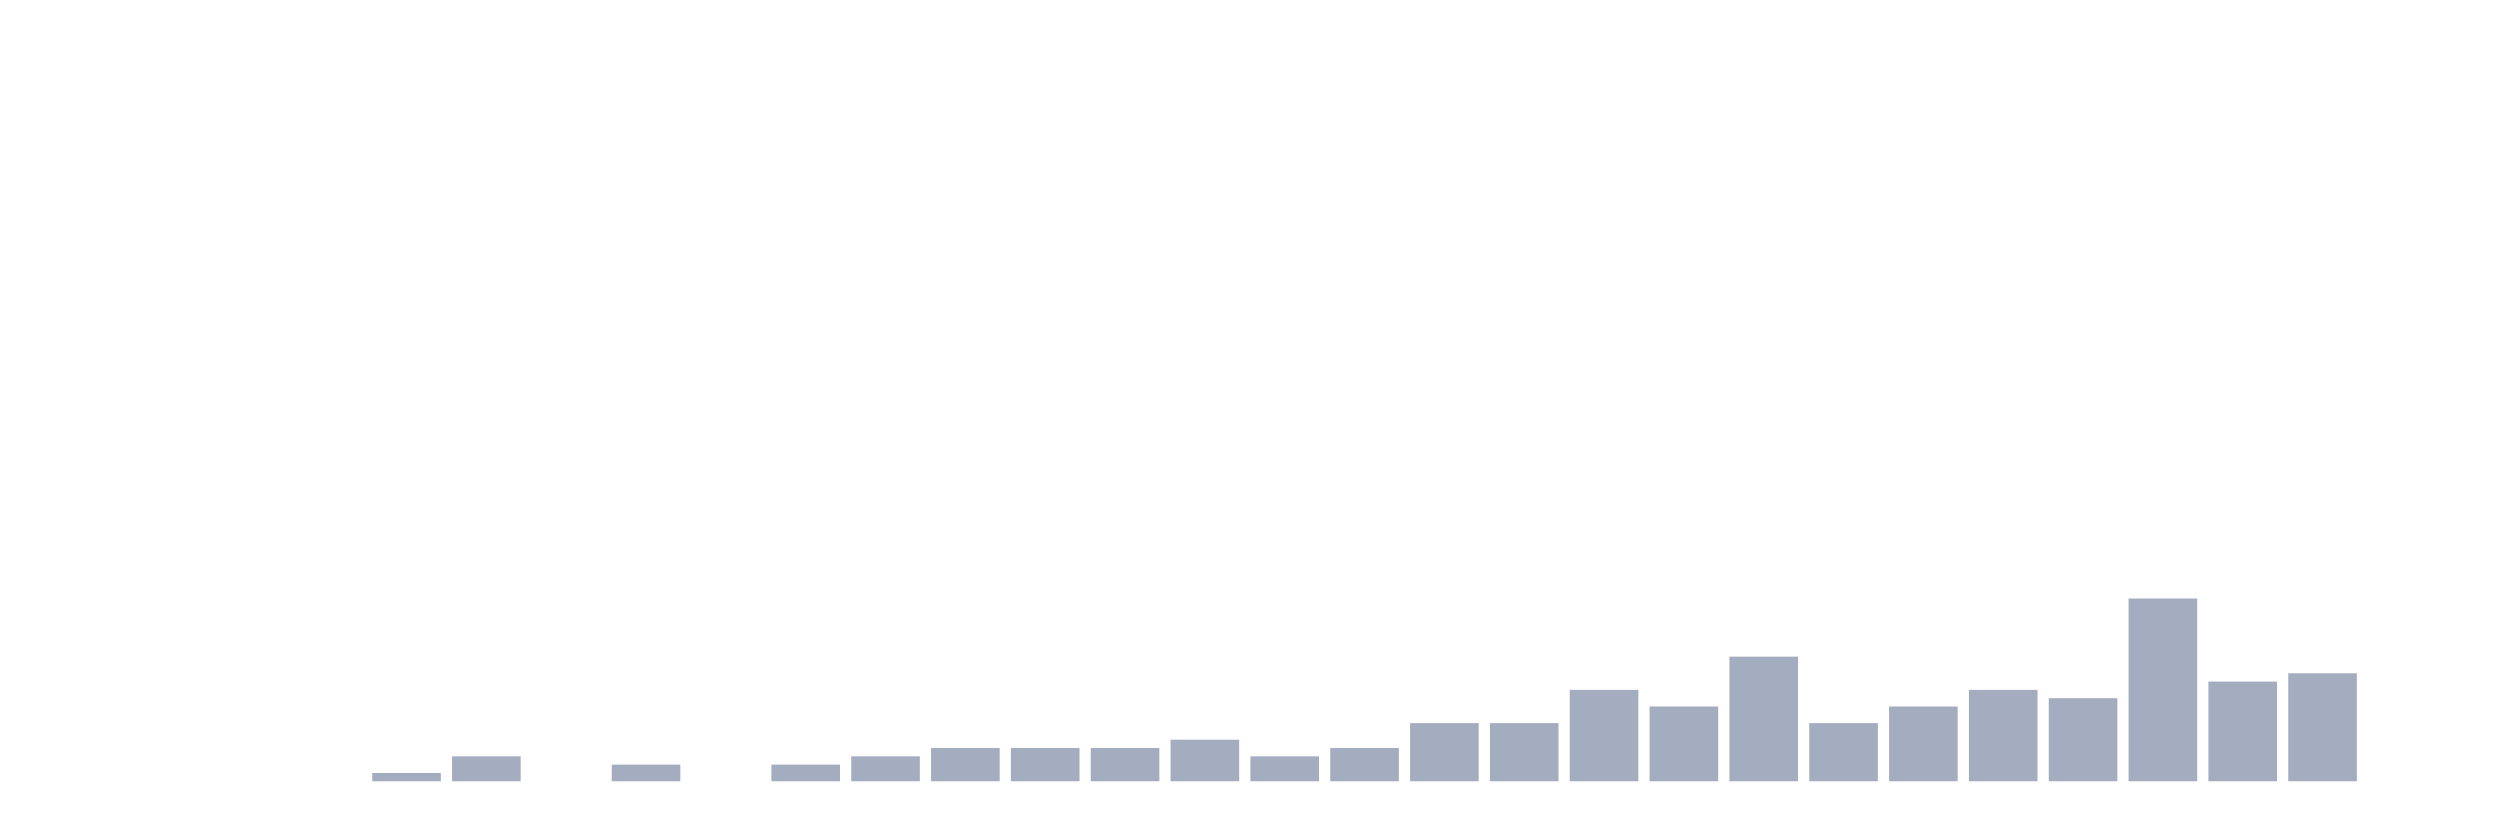
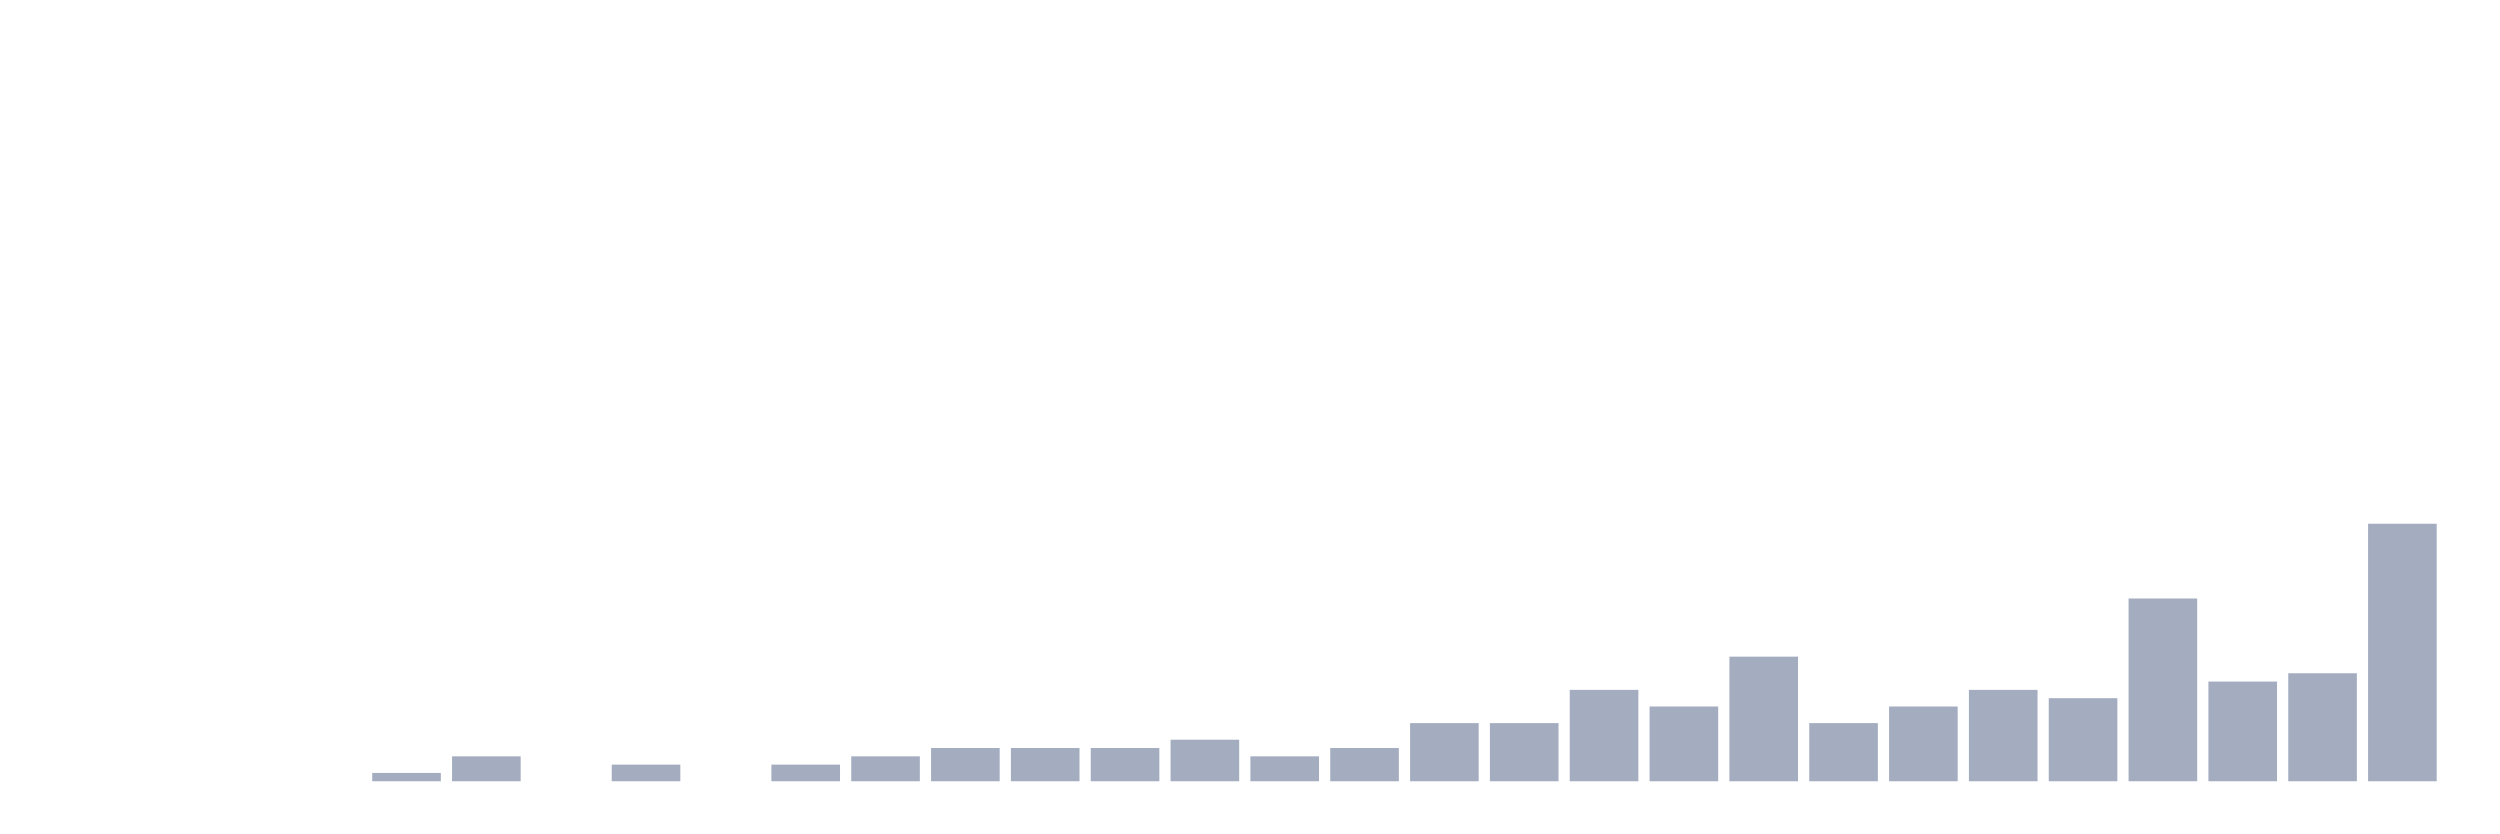
<svg xmlns="http://www.w3.org/2000/svg" viewBox="0 0 480 160">
  <g transform="translate(10,10)">
    <rect class="bar" x="0.153" width="13.175" y="140" height="0" fill="rgb(164,173,192)" />
    <rect class="bar" x="15.482" width="13.175" y="140" height="0" fill="rgb(164,173,192)" />
    <rect class="bar" x="30.81" width="13.175" y="140" height="0" fill="rgb(164,173,192)" />
    <rect class="bar" x="46.138" width="13.175" y="140" height="0" fill="rgb(164,173,192)" />
    <rect class="bar" x="61.466" width="13.175" y="138.405" height="1.595" fill="rgb(164,173,192)" />
    <rect class="bar" x="76.794" width="13.175" y="135.215" height="4.785" fill="rgb(164,173,192)" />
    <rect class="bar" x="92.123" width="13.175" y="140" height="0" fill="rgb(164,173,192)" />
    <rect class="bar" x="107.451" width="13.175" y="136.81" height="3.19" fill="rgb(164,173,192)" />
    <rect class="bar" x="122.779" width="13.175" y="140" height="0" fill="rgb(164,173,192)" />
    <rect class="bar" x="138.107" width="13.175" y="136.81" height="3.19" fill="rgb(164,173,192)" />
    <rect class="bar" x="153.436" width="13.175" y="135.215" height="4.785" fill="rgb(164,173,192)" />
    <rect class="bar" x="168.764" width="13.175" y="133.62" height="6.38" fill="rgb(164,173,192)" />
    <rect class="bar" x="184.092" width="13.175" y="133.62" height="6.38" fill="rgb(164,173,192)" />
    <rect class="bar" x="199.42" width="13.175" y="133.62" height="6.38" fill="rgb(164,173,192)" />
    <rect class="bar" x="214.748" width="13.175" y="132.026" height="7.974" fill="rgb(164,173,192)" />
    <rect class="bar" x="230.077" width="13.175" y="135.215" height="4.785" fill="rgb(164,173,192)" />
    <rect class="bar" x="245.405" width="13.175" y="133.62" height="6.38" fill="rgb(164,173,192)" />
    <rect class="bar" x="260.733" width="13.175" y="128.836" height="11.164" fill="rgb(164,173,192)" />
    <rect class="bar" x="276.061" width="13.175" y="128.836" height="11.164" fill="rgb(164,173,192)" />
    <rect class="bar" x="291.39" width="13.175" y="122.456" height="17.544" fill="rgb(164,173,192)" />
    <rect class="bar" x="306.718" width="13.175" y="125.646" height="14.354" fill="rgb(164,173,192)" />
    <rect class="bar" x="322.046" width="13.175" y="116.077" height="23.923" fill="rgb(164,173,192)" />
    <rect class="bar" x="337.374" width="13.175" y="128.836" height="11.164" fill="rgb(164,173,192)" />
    <rect class="bar" x="352.702" width="13.175" y="125.646" height="14.354" fill="rgb(164,173,192)" />
    <rect class="bar" x="368.031" width="13.175" y="122.456" height="17.544" fill="rgb(164,173,192)" />
    <rect class="bar" x="383.359" width="13.175" y="124.051" height="15.949" fill="rgb(164,173,192)" />
    <rect class="bar" x="398.687" width="13.175" y="104.912" height="35.088" fill="rgb(164,173,192)" />
    <rect class="bar" x="414.015" width="13.175" y="120.861" height="19.139" fill="rgb(164,173,192)" />
    <rect class="bar" x="429.344" width="13.175" y="119.266" height="20.734" fill="rgb(164,173,192)" />
-     <rect class="bar" x="444.672" width="13.175" y="140" height="0" fill="rgb(164,173,192)" />
+     <rect class="bar" x="444.672" width="13.175" y="90.558" height="49.442" fill="rgb(164,173,192)" />
  </g>
</svg>
